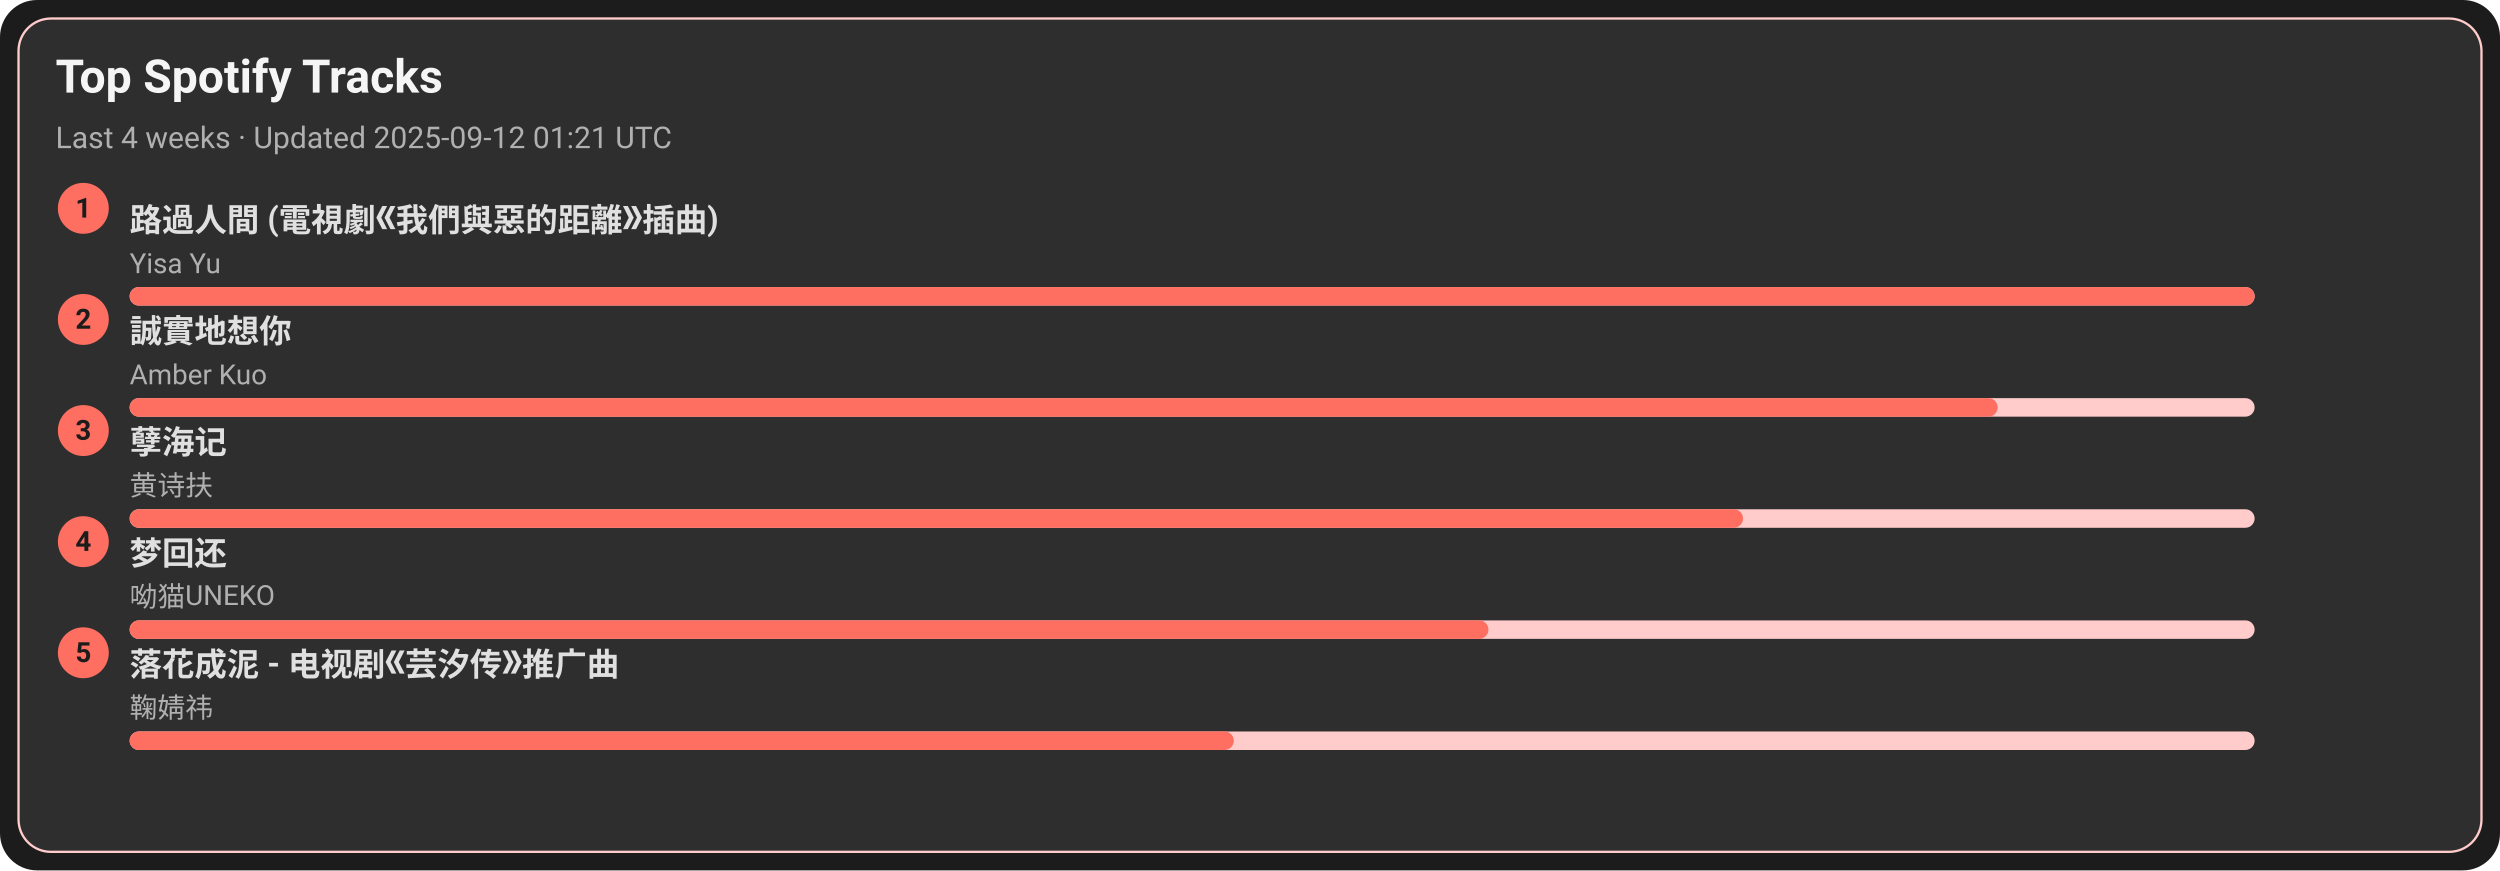
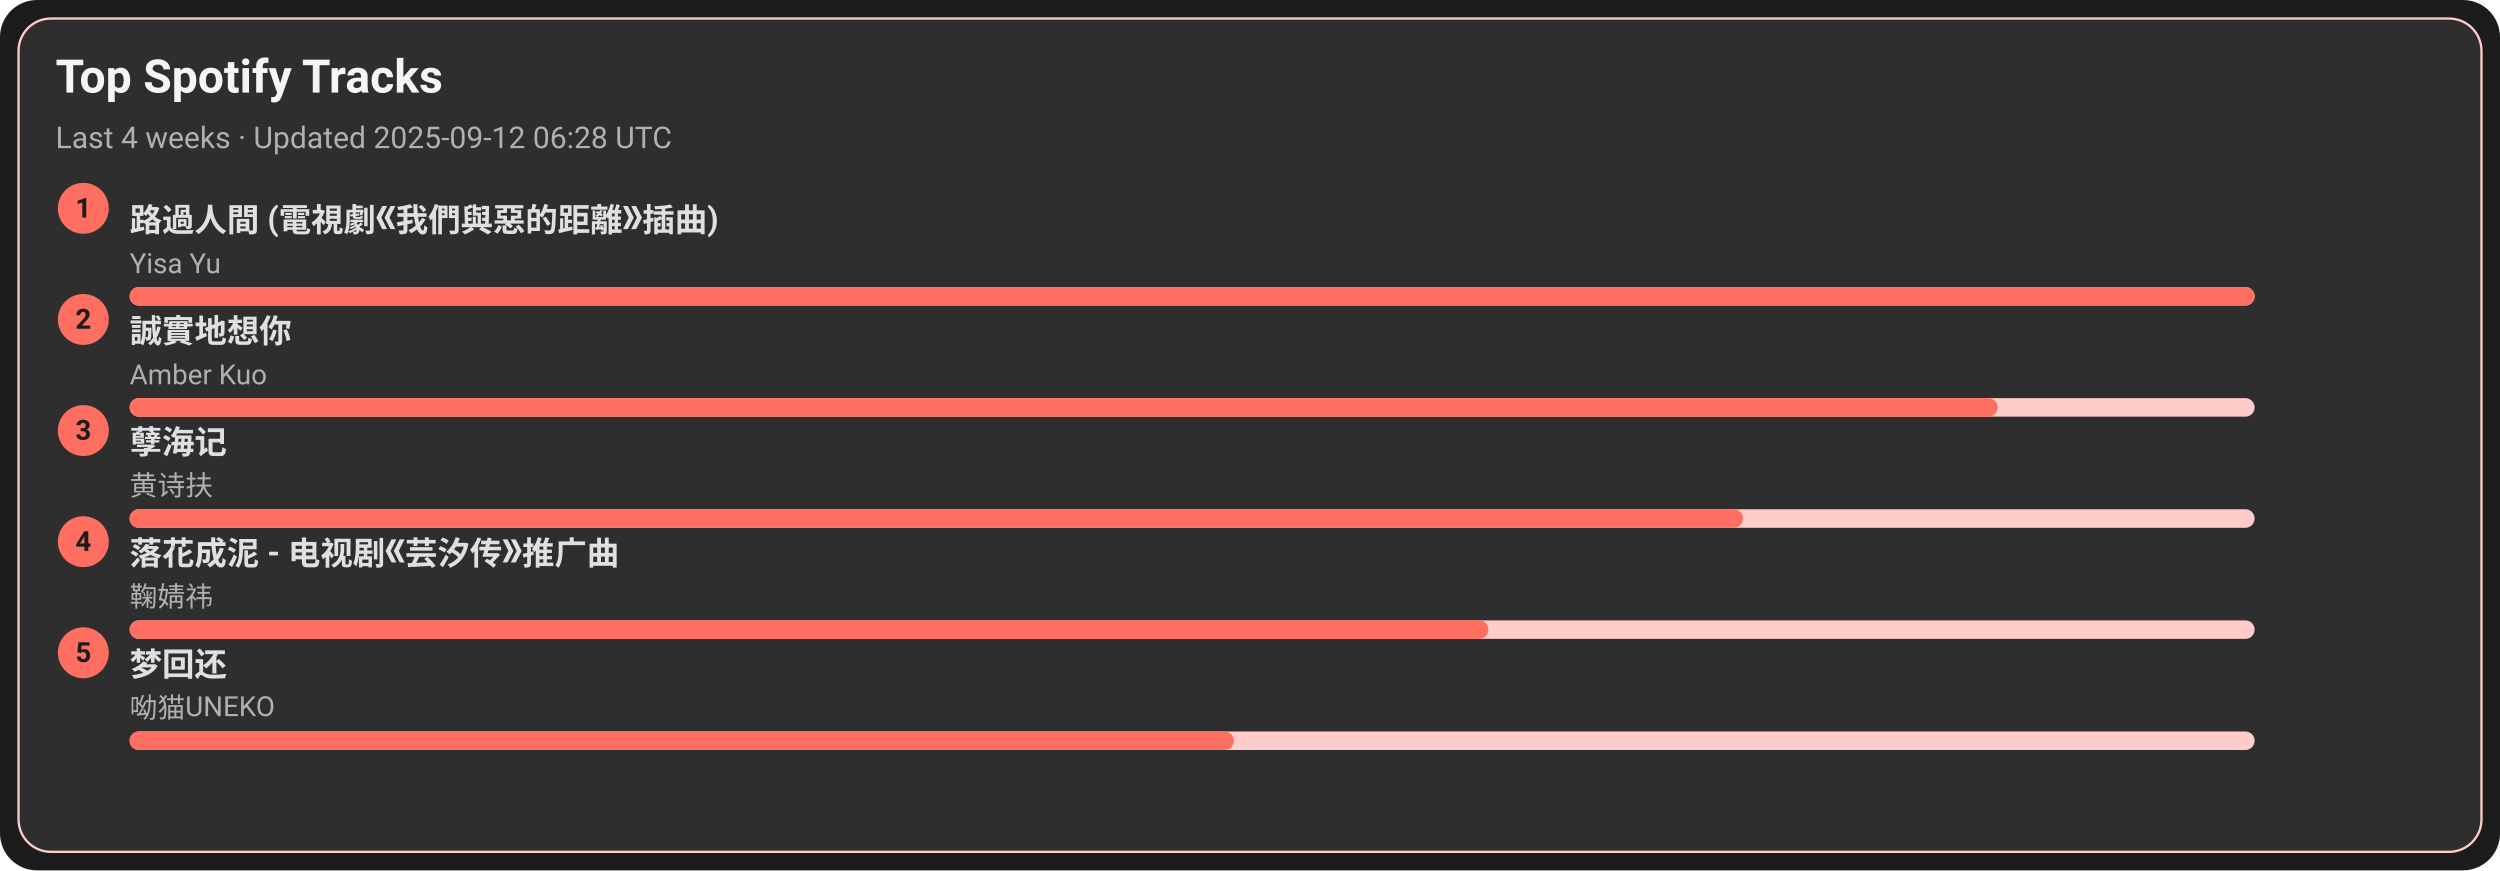
<svg xmlns="http://www.w3.org/2000/svg" width="1080" height="376" viewBox="0 0 1080 376">
  <style>text{font-family:-apple-system,BlinkMacSystemFont,Segoe UI,Roboto,Ubuntu,Helvetica Neue,Arial,Noto Sans,sans-serif}</style>
  <rect width="1080" height="376" rx="16" fill="#1c1c1c" />
  <rect x="8" y="8" width="1064" height="360" rx="14" fill="#2e2e2e" stroke="#ffcccb" />
  <text x="24" y="40" font-size="20" fill="#f5f5f5" font-weight="600">Top Spotify Tracks</text>
-   <text x="24" y="64" font-size="13" fill="#b0b0b0">Last 4 weeks · Updated 2025-09-12 01:21 UTC</text>
+   <text x="24" y="64" font-size="13" fill="#b0b0b0">Last 4 weeks · Updated 2025-09-12 06:28 UTC</text>
  <circle cx="36" cy="90" r="11" fill="#ff6f61" />
  <text x="36" y="94" text-anchor="middle" font-size="12" fill="#1c1c1c" font-weight="700">1</text>
  <a href="https://open.spotify.com/track/1ZSleGniKMWNrWvK5cGALO" target="_blank" rel="noopener noreferrer">
    <text x="56" y="100" font-size="14" fill="#e0e0e0" font-weight="600">路過人間 (電視劇《我們與惡的距離》插曲)</text>
  </a>
  <text x="56" y="118" font-size="12" fill="#b0b0b0">Yisa Yu</text>
  <rect x="56" y="124" width="918" height="8" rx="4" fill="#ffcccb" />
  <rect x="56" y="124" width="918" height="8" rx="4" fill="#ff6f61" />
  <circle cx="36" cy="138" r="11" fill="#ff6f61" />
  <text x="36" y="142" text-anchor="middle" font-size="12" fill="#1c1c1c" font-weight="700">2</text>
  <a href="https://open.spotify.com/track/1SPZzj8QzOwZoAGKXMGLGJ" target="_blank" rel="noopener noreferrer">
    <text x="56" y="148" font-size="14" fill="#e0e0e0" font-weight="600">誠實地想你</text>
  </a>
  <text x="56" y="166" font-size="12" fill="#b0b0b0">Amber Kuo</text>
  <rect x="56" y="172" width="918" height="8" rx="4" fill="#ffcccb" />
  <rect x="56" y="172" width="807" height="8" rx="4" fill="#ff6f61" />
  <circle cx="36" cy="186" r="11" fill="#ff6f61" />
  <text x="36" y="190" text-anchor="middle" font-size="12" fill="#1c1c1c" font-weight="700">3</text>
  <a href="https://open.spotify.com/track/3eIovUMhirNN6btJbpzNqD" target="_blank" rel="noopener noreferrer">
    <text x="56" y="196" font-size="14" fill="#e0e0e0" font-weight="600">孽海记</text>
  </a>
  <text x="56" y="214" font-size="12" fill="#b0b0b0">黄诗扶</text>
  <rect x="56" y="220" width="918" height="8" rx="4" fill="#ffcccb" />
  <rect x="56" y="220" width="697" height="8" rx="4" fill="#ff6f61" />
  <circle cx="36" cy="234" r="11" fill="#ff6f61" />
  <text x="36" y="238" text-anchor="middle" font-size="12" fill="#1c1c1c" font-weight="700">4</text>
-   <a href="https://open.spotify.com/track/6jTK3YxlFysC8g0Ye9tbPK" target="_blank" rel="noopener noreferrer">
-     <text x="56" y="244" font-size="14" fill="#e0e0e0" font-weight="600">梦回还</text>
+   <a href="https://open.spotify.com/track/3kOZsJz3crGIWWHeoCNa0O" target="_blank" rel="noopener noreferrer">
+     <text x="56" y="244" font-size="14" fill="#e0e0e0" font-weight="600">落花成泥 - 电视剧《芸汐传》推广曲</text>
  </a>
-   <text x="56" y="262" font-size="12" fill="#b0b0b0">呦猫UNEKO</text>
+   <text x="56" y="262" font-size="12" fill="#b0b0b0">鞠婧祎</text>
  <rect x="56" y="268" width="918" height="8" rx="4" fill="#ffcccb" />
  <rect x="56" y="268" width="587" height="8" rx="4" fill="#ff6f61" />
  <circle cx="36" cy="282" r="11" fill="#ff6f61" />
  <text x="36" y="286" text-anchor="middle" font-size="12" fill="#1c1c1c" font-weight="700">5</text>
-   <a href="https://open.spotify.com/track/3kOZsJz3crGIWWHeoCNa0O" target="_blank" rel="noopener noreferrer">
-     <text x="56" y="292" font-size="14" fill="#e0e0e0" font-weight="600">落花成泥 - 电视剧《芸汐传》推广曲</text>
+   <a href="https://open.spotify.com/track/6jTK3YxlFysC8g0Ye9tbPK" target="_blank" rel="noopener noreferrer">
+     <text x="56" y="292" font-size="14" fill="#e0e0e0" font-weight="600">梦回还</text>
  </a>
-   <text x="56" y="310" font-size="12" fill="#b0b0b0">鞠婧祎</text>
+   <text x="56" y="310" font-size="12" fill="#b0b0b0">呦猫UNEKO</text>
  <rect x="56" y="316" width="918" height="8" rx="4" fill="#ffcccb" />
  <rect x="56" y="316" width="477" height="8" rx="4" fill="#ff6f61" />
</svg>
